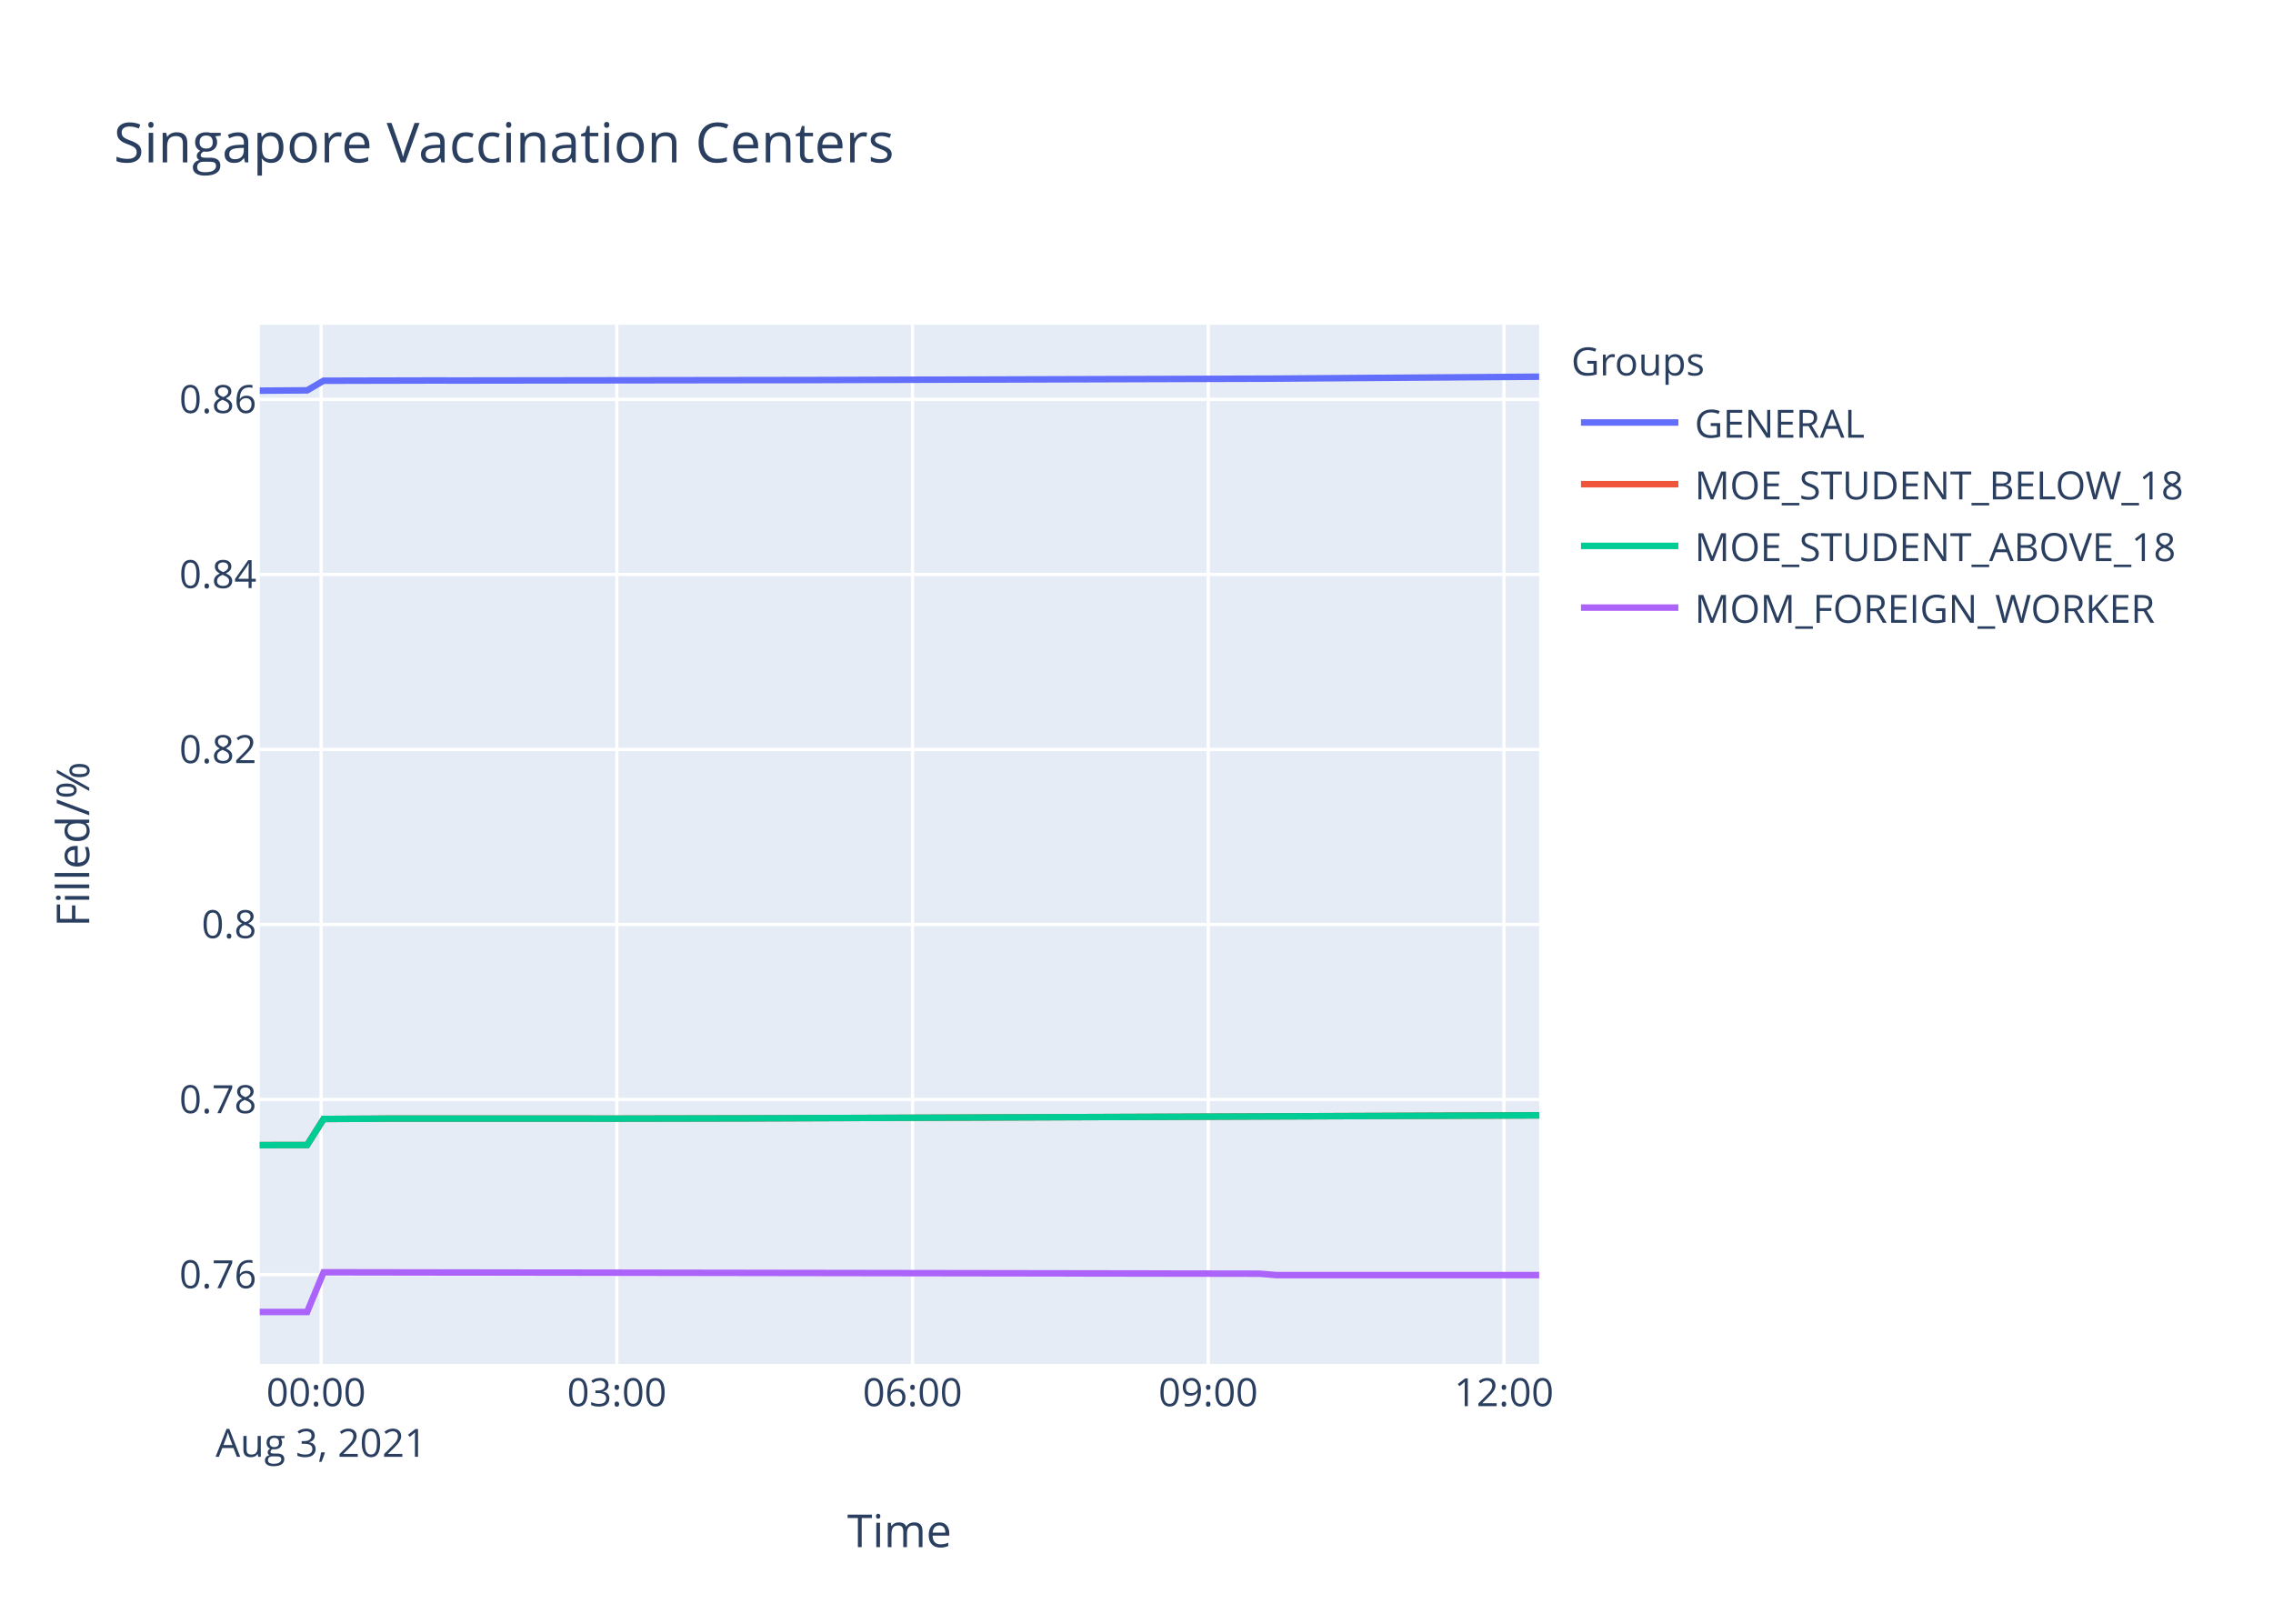
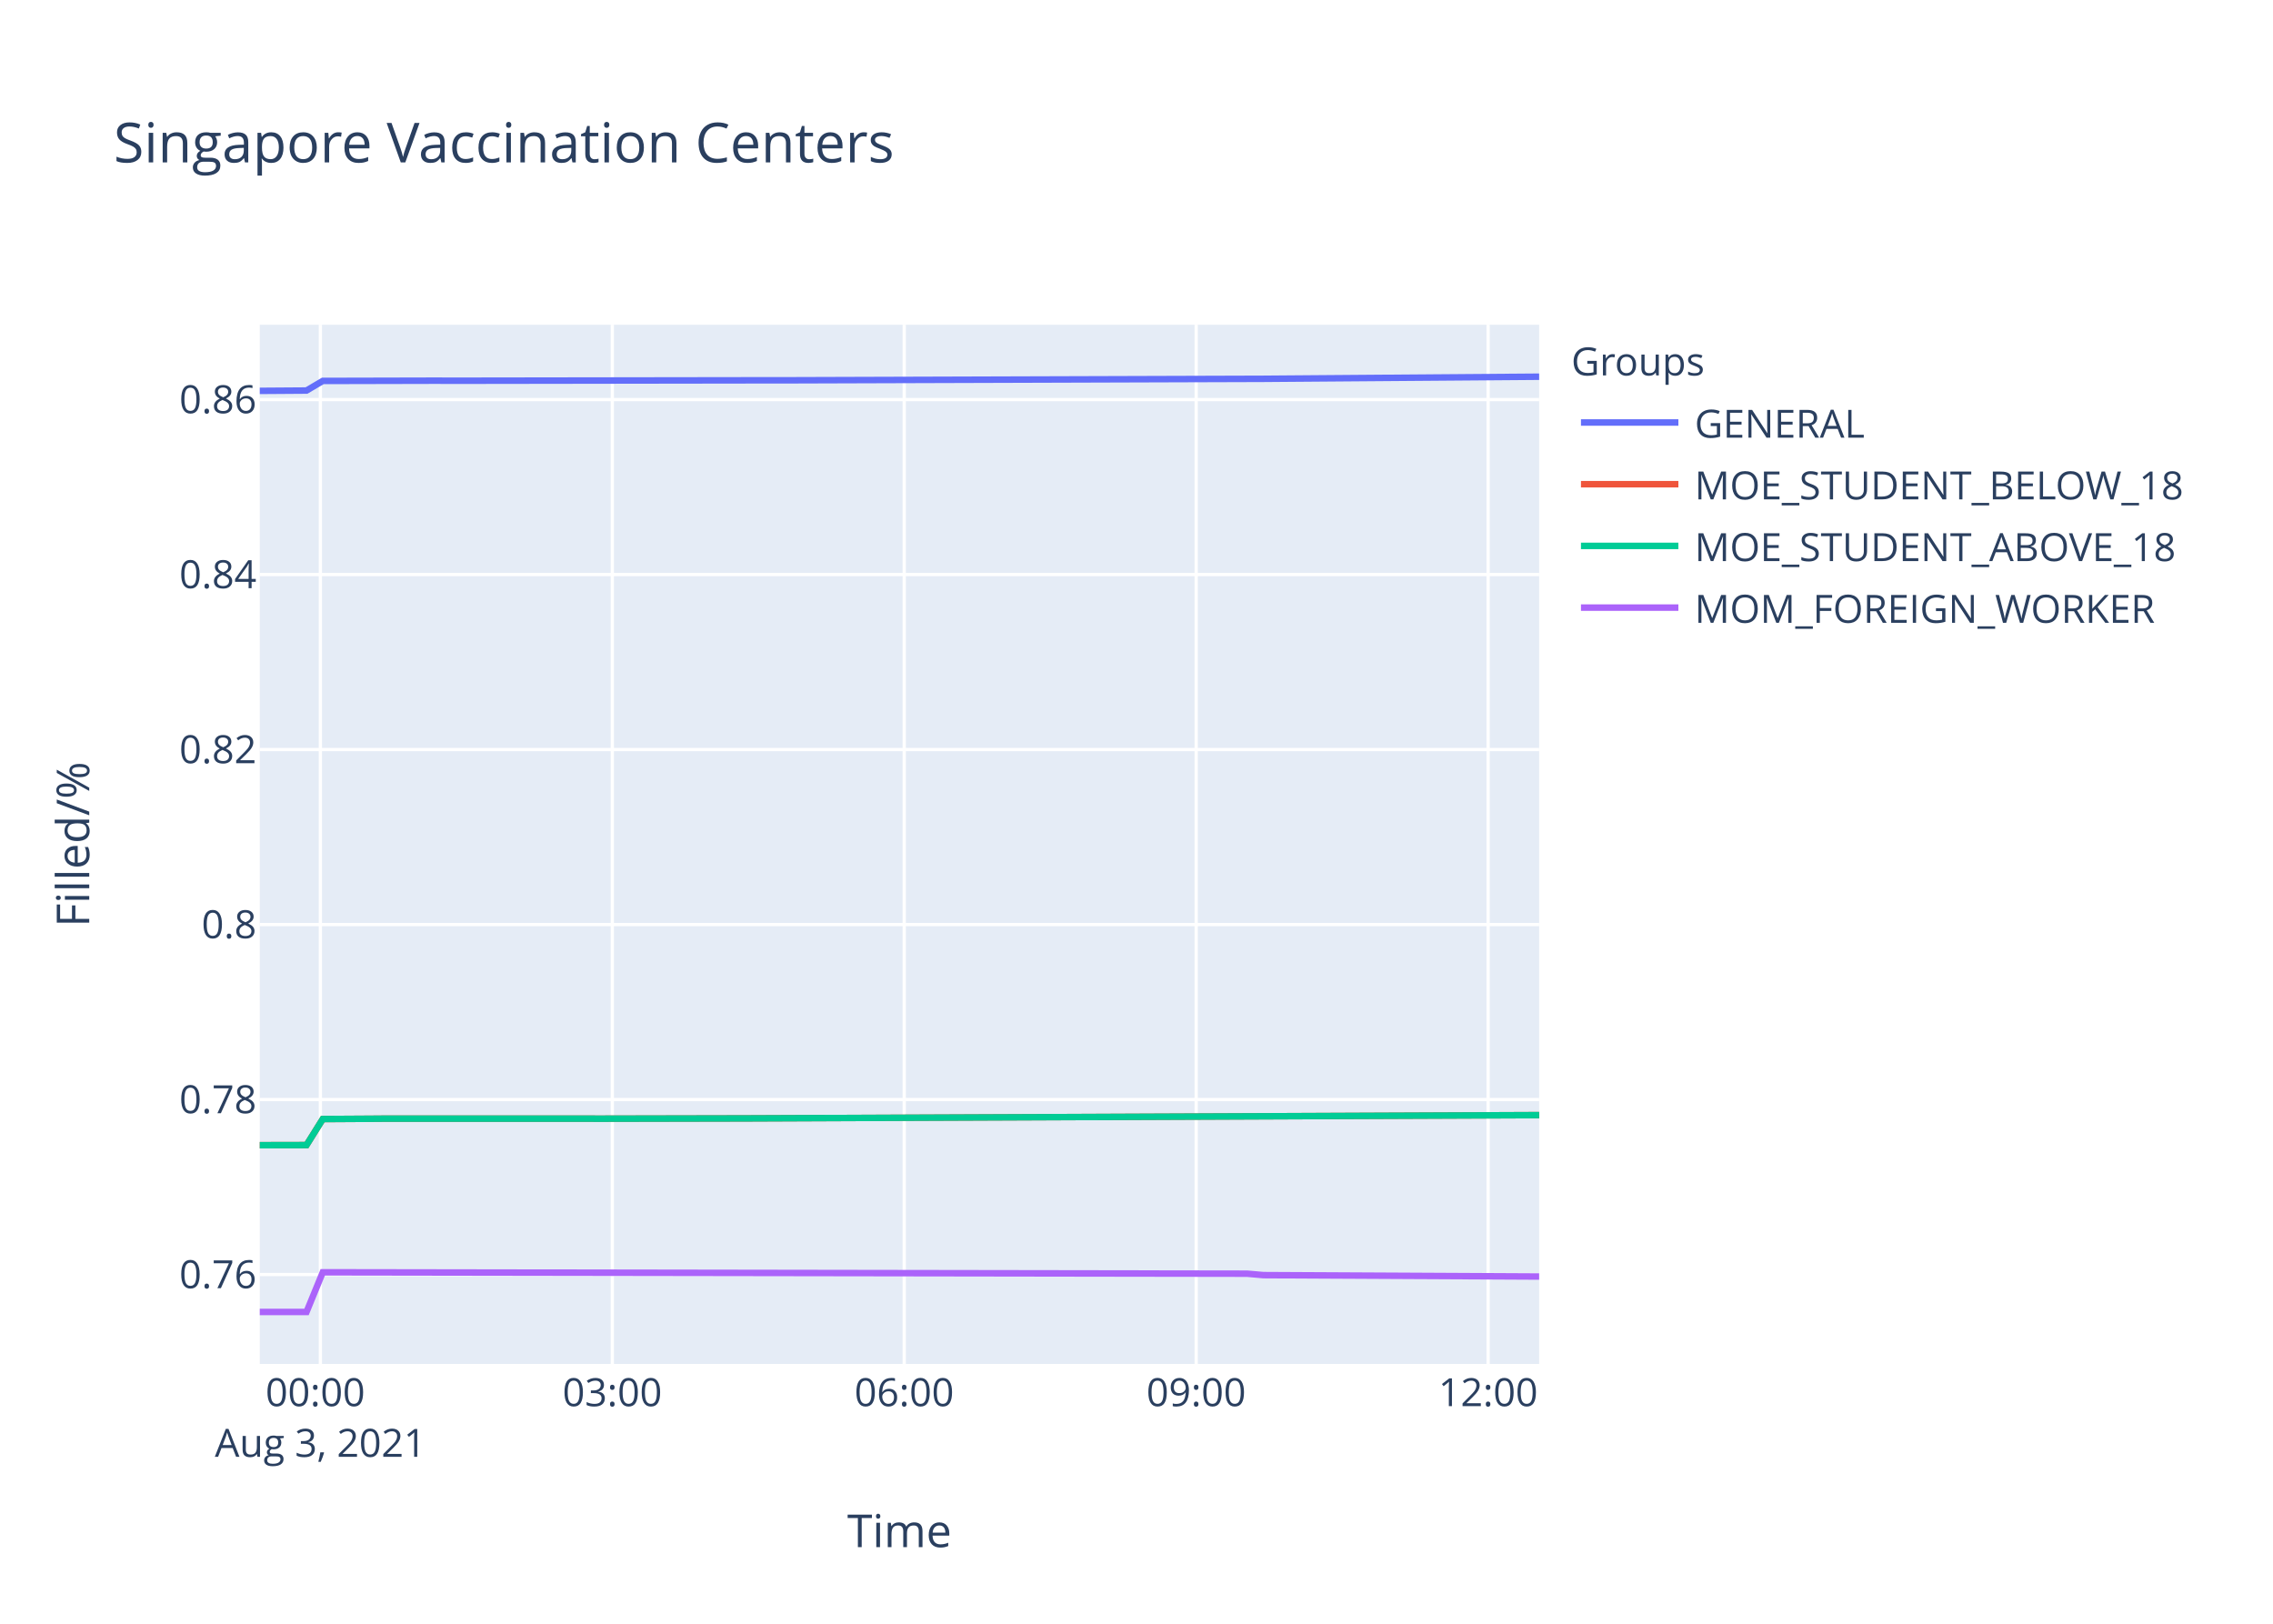
<svg xmlns="http://www.w3.org/2000/svg" class="main-svg" width="700" height="500" style="" viewBox="0 0 700 500">
  <rect x="0" y="0" width="700" height="500" style="fill: rgb(255, 255, 255); fill-opacity: 1;" />
-   <defs id="defs-323c9b">
+   <defs id="defs-c8b1cf">
    <g class="clips">
-       <clipPath id="clip323c9bxyplot" class="plotclip">
+       <clipPath id="clipc8b1cfxyplot" class="plotclip">
        <rect width="394" height="320" />
      </clipPath>
-       <clipPath class="axesclip" id="clip323c9bx">
+       <clipPath class="axesclip" id="clipc8b1cfx">
        <rect x="80" y="0" width="394" height="500" />
      </clipPath>
-       <clipPath class="axesclip" id="clip323c9by">
+       <clipPath class="axesclip" id="clipc8b1cfy">
        <rect x="0" y="100" width="700" height="320" />
      </clipPath>
-       <clipPath class="axesclip" id="clip323c9bxy">
+       <clipPath class="axesclip" id="clipc8b1cfxy">
        <rect x="80" y="100" width="394" height="320" />
      </clipPath>
    </g>
    <g class="gradients" />
  </defs>
  <g class="bglayer">
    <rect class="bg" x="80" y="100" width="394" height="320" style="fill: rgb(229, 236, 246); fill-opacity: 1; stroke-width: 0;" />
  </g>
  <g class="layer-below">
    <g class="imagelayer" />
    <g class="shapelayer" />
  </g>
  <g class="cartesianlayer">
    <g class="subplot xy">
      <g class="layer-subplot">
        <g class="shapelayer" />
        <g class="imagelayer" />
      </g>
      <g class="gridlayer">
        <g class="x">
-           <path class="xgrid crisp" transform="translate(98.9,0)" d="M0,100v320" style="stroke: rgb(255, 255, 255); stroke-opacity: 1; stroke-width: 1px;" />
-           <path class="xgrid crisp" transform="translate(189.97,0)" d="M0,100v320" style="stroke: rgb(255, 255, 255); stroke-opacity: 1; stroke-width: 1px;" />
-           <path class="xgrid crisp" transform="translate(281.03,0)" d="M0,100v320" style="stroke: rgb(255, 255, 255); stroke-opacity: 1; stroke-width: 1px;" />
-           <path class="xgrid crisp" transform="translate(372.09,0)" d="M0,100v320" style="stroke: rgb(255, 255, 255); stroke-opacity: 1; stroke-width: 1px;" />
-           <path class="xgrid crisp" transform="translate(463.16,0)" d="M0,100v320" style="stroke: rgb(255, 255, 255); stroke-opacity: 1; stroke-width: 1px;" />
+           <path class="xgrid crisp" transform="translate(98.66,0)" d="M0,100v320" style="stroke: rgb(255, 255, 255); stroke-opacity: 1; stroke-width: 1px;" />
+           <path class="xgrid crisp" transform="translate(188.57,0)" d="M0,100v320" style="stroke: rgb(255, 255, 255); stroke-opacity: 1; stroke-width: 1px;" />
+           <path class="xgrid crisp" transform="translate(278.47,0)" d="M0,100v320" style="stroke: rgb(255, 255, 255); stroke-opacity: 1; stroke-width: 1px;" />
+           <path class="xgrid crisp" transform="translate(368.38,0)" d="M0,100v320" style="stroke: rgb(255, 255, 255); stroke-opacity: 1; stroke-width: 1px;" />
+           <path class="xgrid crisp" transform="translate(458.28,0)" d="M0,100v320" style="stroke: rgb(255, 255, 255); stroke-opacity: 1; stroke-width: 1px;" />
        </g>
        <g class="y">
          <path class="ygrid crisp" transform="translate(0,392.47)" d="M80,0h394" style="stroke: rgb(255, 255, 255); stroke-opacity: 1; stroke-width: 1px;" />
-           <path class="ygrid crisp" transform="translate(0,338.57)" d="M80,0h394" style="stroke: rgb(255, 255, 255); stroke-opacity: 1; stroke-width: 1px;" />
-           <path class="ygrid crisp" transform="translate(0,284.67)" d="M80,0h394" style="stroke: rgb(255, 255, 255); stroke-opacity: 1; stroke-width: 1px;" />
-           <path class="ygrid crisp" transform="translate(0,230.78)" d="M80,0h394" style="stroke: rgb(255, 255, 255); stroke-opacity: 1; stroke-width: 1px;" />
-           <path class="ygrid crisp" transform="translate(0,176.88)" d="M80,0h394" style="stroke: rgb(255, 255, 255); stroke-opacity: 1; stroke-width: 1px;" />
-           <path class="ygrid crisp" transform="translate(0,122.98)" d="M80,0h394" style="stroke: rgb(255, 255, 255); stroke-opacity: 1; stroke-width: 1px;" />
+           <path class="ygrid crisp" transform="translate(0,338.59)" d="M80,0h394" style="stroke: rgb(255, 255, 255); stroke-opacity: 1; stroke-width: 1px;" />
+           <path class="ygrid crisp" transform="translate(0,284.7)" d="M80,0h394" style="stroke: rgb(255, 255, 255); stroke-opacity: 1; stroke-width: 1px;" />
+           <path class="ygrid crisp" transform="translate(0,230.81)" d="M80,0h394" style="stroke: rgb(255, 255, 255); stroke-opacity: 1; stroke-width: 1px;" />
+           <path class="ygrid crisp" transform="translate(0,176.92)" d="M80,0h394" style="stroke: rgb(255, 255, 255); stroke-opacity: 1; stroke-width: 1px;" />
+           <path class="ygrid crisp" transform="translate(0,123.04)" d="M80,0h394" style="stroke: rgb(255, 255, 255); stroke-opacity: 1; stroke-width: 1px;" />
        </g>
      </g>
      <g class="zerolinelayer" />
      <path class="xlines-below" />
      <path class="ylines-below" />
      <g class="overlines-below" />
      <g class="xaxislayer-below" />
      <g class="yaxislayer-below" />
      <g class="overaxes-below" />
-       <g class="plot" transform="translate(80,100)" clip-path="url('#clip323c9bxyplot')">
+       <g class="plot" transform="translate(80,100)" clip-path="url('#clipc8b1cfxyplot')">
        <g class="scatterlayer mlayer">
-           <g class="trace scatter tracea01928" style="stroke-miterlimit: 2; opacity: 1;">
-             <g class="fills" />
-             <g class="errorbars" />
-             <g class="lines">
-               <path class="js-line" d="M0,20.3L14.58,20.2L19.65,17.24L55.05,17.16L60.11,17.18L161.29,17.04L166.35,17.04L313.06,16.59L318.13,16.55L394,16" style="vector-effect: non-scaling-stroke; fill: none; stroke: rgb(99, 110, 250); stroke-opacity: 1; stroke-width: 2px; opacity: 1;" />
-             </g>
-             <g class="points" />
-             <g class="text" />
-           </g>
-           <g class="trace scatter trace41eece" style="stroke-miterlimit: 2; opacity: 1;">
-             <g class="fills" />
-             <g class="errorbars" />
-             <g class="lines">
-               <path class="js-line" d="M0,252.62L14.58,252.6L19.65,244.57L34.83,244.49L39.88,244.45L100.58,244.45L105.66,244.47L151.19,244.38L156.25,244.36L394,243.45" style="vector-effect: non-scaling-stroke; fill: none; stroke: rgb(239, 85, 59); stroke-opacity: 1; stroke-width: 2px; opacity: 1;" />
-             </g>
-             <g class="points" />
-             <g class="text" />
-           </g>
-           <g class="trace scatter traced9bcf3" style="stroke-miterlimit: 2; opacity: 1;">
-             <g class="fills" />
-             <g class="errorbars" />
-             <g class="lines">
-               <path class="js-line" d="M0,252.62L14.58,252.6L19.65,244.57L34.83,244.49L39.88,244.45L100.58,244.45L105.66,244.47L151.19,244.38L156.25,244.36L394,243.45" style="vector-effect: non-scaling-stroke; fill: none; stroke: rgb(0, 204, 150); stroke-opacity: 1; stroke-width: 2px; opacity: 1;" />
-             </g>
-             <g class="points" />
-             <g class="text" />
-           </g>
-           <g class="trace scatter trace1c68a0" style="stroke-miterlimit: 2; opacity: 1;">
-             <g class="fills" />
-             <g class="errorbars" />
-             <g class="lines">
-               <path class="js-line" d="M0,304L14.58,304L19.65,291.78L307.99,292.21L313.06,292.64L394,292.64" style="vector-effect: non-scaling-stroke; fill: none; stroke: rgb(171, 99, 250); stroke-opacity: 1; stroke-width: 2px; opacity: 1;" />
+           <g class="trace scatter traceb5f303" style="stroke-miterlimit: 2; opacity: 1;">
+             <g class="fills" />
+             <g class="errorbars" />
+             <g class="lines">
+               <path class="js-line" d="M0,20.36L14.39,20.26L19.4,17.3L54.35,17.22L59.34,17.24L159.24,17.1L164.23,17.1L309.07,16.65L314.08,16.61L394,16" style="vector-effect: non-scaling-stroke; fill: none; stroke: rgb(99, 110, 250); stroke-opacity: 1; stroke-width: 2px; opacity: 1;" />
+             </g>
+             <g class="points" />
+             <g class="text" />
+           </g>
+           <g class="trace scatter trace116863" style="stroke-miterlimit: 2; opacity: 1;">
+             <g class="fills" />
+             <g class="errorbars" />
+             <g class="lines">
+               <path class="js-line" d="M0,252.64L14.39,252.61L19.4,244.59L34.39,244.5L39.37,244.46L99.3,244.46L104.32,244.48L149.27,244.39L154.27,244.37L394,243.38" style="vector-effect: non-scaling-stroke; fill: none; stroke: rgb(239, 85, 59); stroke-opacity: 1; stroke-width: 2px; opacity: 1;" />
+             </g>
+             <g class="points" />
+             <g class="text" />
+           </g>
+           <g class="trace scatter trace14bf06" style="stroke-miterlimit: 2; opacity: 1;">
+             <g class="fills" />
+             <g class="errorbars" />
+             <g class="lines">
+               <path class="js-line" d="M0,252.64L14.39,252.61L19.4,244.59L34.39,244.5L39.37,244.46L99.3,244.46L104.32,244.48L149.27,244.39L154.27,244.37L394,243.38" style="vector-effect: non-scaling-stroke; fill: none; stroke: rgb(0, 204, 150); stroke-opacity: 1; stroke-width: 2px; opacity: 1;" />
+             </g>
+             <g class="points" />
+             <g class="text" />
+           </g>
+           <g class="trace scatter traceb7ea3d" style="stroke-miterlimit: 2; opacity: 1;">
+             <g class="fills" />
+             <g class="errorbars" />
+             <g class="lines">
+               <path class="js-line" d="M0,304L14.39,304L19.4,291.78L304.07,292.21L309.07,292.65L394,293.08" style="vector-effect: non-scaling-stroke; fill: none; stroke: rgb(171, 99, 250); stroke-opacity: 1; stroke-width: 2px; opacity: 1;" />
            </g>
            <g class="points" />
            <g class="text" />
          </g>
        </g>
      </g>
      <g class="overplot" />
      <path class="xlines-above crisp" d="M0,0" style="fill: none;" />
      <path class="ylines-above crisp" d="M0,0" style="fill: none;" />
      <g class="overlines-above" />
      <g class="xaxislayer-above">
        <g class="xtick">
-           <text text-anchor="middle" x="0" y="433" transform="translate(98.9,0)" style="font-family: 'Open Sans', verdana, arial, sans-serif; font-size: 12px; fill: rgb(42, 63, 95); fill-opacity: 1; white-space: pre;">
+           <text text-anchor="middle" x="0" y="433" transform="translate(98.66,0)" style="font-family: 'Open Sans', verdana, arial, sans-serif; font-size: 12px; fill: rgb(42, 63, 95); fill-opacity: 1; white-space: pre;">
            <tspan class="line" dy="0em" x="0" y="433">00:00</tspan>
            <tspan class="line" dy="1.3em" x="0" y="433">Aug 3, 2021</tspan>
          </text>
        </g>
        <g class="xtick">
-           <text text-anchor="middle" x="0" y="433" transform="translate(189.97,0)" style="font-family: 'Open Sans', verdana, arial, sans-serif; font-size: 12px; fill: rgb(42, 63, 95); fill-opacity: 1; white-space: pre;">03:00</text>
-         </g>
-         <g class="xtick">
-           <text text-anchor="middle" x="0" y="433" transform="translate(281.03,0)" style="font-family: 'Open Sans', verdana, arial, sans-serif; font-size: 12px; fill: rgb(42, 63, 95); fill-opacity: 1; white-space: pre;">06:00</text>
-         </g>
-         <g class="xtick">
-           <text text-anchor="middle" x="0" y="433" transform="translate(372.09,0)" style="font-family: 'Open Sans', verdana, arial, sans-serif; font-size: 12px; fill: rgb(42, 63, 95); fill-opacity: 1; white-space: pre;">09:00</text>
-         </g>
-         <g class="xtick">
-           <text text-anchor="middle" x="0" y="433" transform="translate(463.16,0)" style="font-family: 'Open Sans', verdana, arial, sans-serif; font-size: 12px; fill: rgb(42, 63, 95); fill-opacity: 1; white-space: pre;">12:00</text>
+           <text text-anchor="middle" x="0" y="433" transform="translate(188.57,0)" style="font-family: 'Open Sans', verdana, arial, sans-serif; font-size: 12px; fill: rgb(42, 63, 95); fill-opacity: 1; white-space: pre;">03:00</text>
+         </g>
+         <g class="xtick">
+           <text text-anchor="middle" x="0" y="433" transform="translate(278.47,0)" style="font-family: 'Open Sans', verdana, arial, sans-serif; font-size: 12px; fill: rgb(42, 63, 95); fill-opacity: 1; white-space: pre;">06:00</text>
+         </g>
+         <g class="xtick">
+           <text text-anchor="middle" x="0" y="433" transform="translate(368.38,0)" style="font-family: 'Open Sans', verdana, arial, sans-serif; font-size: 12px; fill: rgb(42, 63, 95); fill-opacity: 1; white-space: pre;">09:00</text>
+         </g>
+         <g class="xtick">
+           <text text-anchor="middle" x="0" y="433" transform="translate(458.28,0)" style="font-family: 'Open Sans', verdana, arial, sans-serif; font-size: 12px; fill: rgb(42, 63, 95); fill-opacity: 1; white-space: pre;">12:00</text>
        </g>
      </g>
      <g class="yaxislayer-above">
        <g class="ytick">
          <text text-anchor="end" x="79" y="4.2" transform="translate(0,392.47)" style="font-family: 'Open Sans', verdana, arial, sans-serif; font-size: 12px; fill: rgb(42, 63, 95); fill-opacity: 1; white-space: pre;">0.76</text>
        </g>
        <g class="ytick">
-           <text text-anchor="end" x="79" y="4.2" transform="translate(0,338.57)" style="font-family: 'Open Sans', verdana, arial, sans-serif; font-size: 12px; fill: rgb(42, 63, 95); fill-opacity: 1; white-space: pre;">0.78</text>
-         </g>
-         <g class="ytick">
-           <text text-anchor="end" x="79" y="4.2" transform="translate(0,284.67)" style="font-family: 'Open Sans', verdana, arial, sans-serif; font-size: 12px; fill: rgb(42, 63, 95); fill-opacity: 1; white-space: pre;">0.8</text>
-         </g>
-         <g class="ytick">
-           <text text-anchor="end" x="79" y="4.2" transform="translate(0,230.78)" style="font-family: 'Open Sans', verdana, arial, sans-serif; font-size: 12px; fill: rgb(42, 63, 95); fill-opacity: 1; white-space: pre;">0.82</text>
-         </g>
-         <g class="ytick">
-           <text text-anchor="end" x="79" y="4.2" transform="translate(0,176.88)" style="font-family: 'Open Sans', verdana, arial, sans-serif; font-size: 12px; fill: rgb(42, 63, 95); fill-opacity: 1; white-space: pre;">0.84</text>
-         </g>
-         <g class="ytick">
-           <text text-anchor="end" x="79" y="4.2" transform="translate(0,122.98)" style="font-family: 'Open Sans', verdana, arial, sans-serif; font-size: 12px; fill: rgb(42, 63, 95); fill-opacity: 1; white-space: pre;">0.86</text>
+           <text text-anchor="end" x="79" y="4.2" transform="translate(0,338.59)" style="font-family: 'Open Sans', verdana, arial, sans-serif; font-size: 12px; fill: rgb(42, 63, 95); fill-opacity: 1; white-space: pre;">0.78</text>
+         </g>
+         <g class="ytick">
+           <text text-anchor="end" x="79" y="4.2" transform="translate(0,284.7)" style="font-family: 'Open Sans', verdana, arial, sans-serif; font-size: 12px; fill: rgb(42, 63, 95); fill-opacity: 1; white-space: pre;">0.8</text>
+         </g>
+         <g class="ytick">
+           <text text-anchor="end" x="79" y="4.2" transform="translate(0,230.81)" style="font-family: 'Open Sans', verdana, arial, sans-serif; font-size: 12px; fill: rgb(42, 63, 95); fill-opacity: 1; white-space: pre;">0.82</text>
+         </g>
+         <g class="ytick">
+           <text text-anchor="end" x="79" y="4.2" transform="translate(0,176.92)" style="font-family: 'Open Sans', verdana, arial, sans-serif; font-size: 12px; fill: rgb(42, 63, 95); fill-opacity: 1; white-space: pre;">0.84</text>
+         </g>
+         <g class="ytick">
+           <text text-anchor="end" x="79" y="4.2" transform="translate(0,123.04)" style="font-family: 'Open Sans', verdana, arial, sans-serif; font-size: 12px; fill: rgb(42, 63, 95); fill-opacity: 1; white-space: pre;">0.86</text>
        </g>
      </g>
      <g class="overaxes-above" />
    </g>
  </g>
  <g class="polarlayer" />
  <g class="ternarylayer" />
  <g class="geolayer" />
  <g class="funnelarealayer" />
  <g class="pielayer" />
  <g class="treemaplayer" />
  <g class="sunburstlayer" />
  <g class="glimages" />
-   <defs id="topdefs-323c9b">
+   <defs id="topdefs-c8b1cf">
    <g class="clips" />
-     <clipPath id="legend323c9b">
+     <clipPath id="legendc8b1cf">
      <rect width="206" height="102" x="0" y="0" />
    </clipPath>
  </defs>
  <g class="layer-above">
    <g class="imagelayer" />
    <g class="shapelayer" />
  </g>
  <g class="infolayer">
    <g class="legend" pointer-events="all" transform="translate(481.88,100)">
      <rect class="bg" shape-rendering="crispEdges" width="206" height="102" x="0" y="0" style="stroke: rgb(68, 68, 68); stroke-opacity: 1; fill: rgb(255, 255, 255); fill-opacity: 1; stroke-width: 0px;" />
-       <g class="scrollbox" transform="" clip-path="url('#legend323c9b')">
+       <g class="scrollbox" transform="" clip-path="url('#legendc8b1cf')">
        <text class="legendtitletext" text-anchor="start" x="2" y="15.6" style="font-family: 'Open Sans', verdana, arial, sans-serif; font-size: 12px; fill: rgb(42, 63, 95); fill-opacity: 1; white-space: pre;">Groups</text>
        <g class="groups" transform="">
          <g class="traces" transform="translate(0,30.1)" style="opacity: 1;">
            <text class="legendtext" text-anchor="start" x="40" y="4.68" style="font-family: 'Open Sans', verdana, arial, sans-serif; font-size: 12px; fill: rgb(42, 63, 95); fill-opacity: 1; white-space: pre;">GENERAL</text>
            <g class="layers" style="opacity: 1;">
              <g class="legendfill" />
              <g class="legendlines">
                <path class="js-line" d="M5,0h30" style="fill: none; stroke: rgb(99, 110, 250); stroke-opacity: 1; stroke-width: 2px;" />
              </g>
              <g class="legendsymbols">
                <g class="legendpoints" />
              </g>
            </g>
            <rect class="legendtoggle" x="0" y="-9.5" width="200.906" height="19" style="fill: rgb(0, 0, 0); fill-opacity: 0;" />
          </g>
        </g>
        <g class="groups" transform="">
          <g class="traces" transform="translate(0,49.1)" style="opacity: 1;">
            <text class="legendtext" text-anchor="start" x="40" y="4.68" style="font-family: 'Open Sans', verdana, arial, sans-serif; font-size: 12px; fill: rgb(42, 63, 95); fill-opacity: 1; white-space: pre;">MOE_STUDENT_BELOW_18</text>
            <g class="layers" style="opacity: 1;">
              <g class="legendfill" />
              <g class="legendlines">
                <path class="js-line" d="M5,0h30" style="fill: none; stroke: rgb(239, 85, 59); stroke-opacity: 1; stroke-width: 2px;" />
              </g>
              <g class="legendsymbols">
                <g class="legendpoints" />
              </g>
            </g>
            <rect class="legendtoggle" x="0" y="-9.5" width="200.906" height="19" style="fill: rgb(0, 0, 0); fill-opacity: 0;" />
          </g>
        </g>
        <g class="groups" transform="">
          <g class="traces" transform="translate(0,68.1)" style="opacity: 1;">
            <text class="legendtext" text-anchor="start" x="40" y="4.68" style="font-family: 'Open Sans', verdana, arial, sans-serif; font-size: 12px; fill: rgb(42, 63, 95); fill-opacity: 1; white-space: pre;">MOE_STUDENT_ABOVE_18</text>
            <g class="layers" style="opacity: 1;">
              <g class="legendfill" />
              <g class="legendlines">
                <path class="js-line" d="M5,0h30" style="fill: none; stroke: rgb(0, 204, 150); stroke-opacity: 1; stroke-width: 2px;" />
              </g>
              <g class="legendsymbols">
                <g class="legendpoints" />
              </g>
            </g>
            <rect class="legendtoggle" x="0" y="-9.5" width="200.906" height="19" style="fill: rgb(0, 0, 0); fill-opacity: 0;" />
          </g>
        </g>
        <g class="groups" transform="">
          <g class="traces" transform="translate(0,87.1)" style="opacity: 1;">
            <text class="legendtext" text-anchor="start" x="40" y="4.68" style="font-family: 'Open Sans', verdana, arial, sans-serif; font-size: 12px; fill: rgb(42, 63, 95); fill-opacity: 1; white-space: pre;">MOM_FOREIGN_WORKER</text>
            <g class="layers" style="opacity: 1;">
              <g class="legendfill" />
              <g class="legendlines">
                <path class="js-line" d="M5,0h30" style="fill: none; stroke: rgb(171, 99, 250); stroke-opacity: 1; stroke-width: 2px;" />
              </g>
              <g class="legendsymbols">
                <g class="legendpoints" />
              </g>
            </g>
            <rect class="legendtoggle" x="0" y="-9.5" width="200.906" height="19" style="fill: rgb(0, 0, 0); fill-opacity: 0;" />
          </g>
        </g>
      </g>
      <rect class="scrollbar" rx="20" ry="3" width="0" height="0" x="0" y="0" style="fill: rgb(128, 139, 164); fill-opacity: 1;" />
    </g>
    <g class="g-gtitle">
      <text class="gtitle" x="35" y="50" text-anchor="start" dy="0em" style="font-family: 'Open Sans', verdana, arial, sans-serif; font-size: 17px; fill: rgb(42, 63, 95); opacity: 1; font-weight: normal; white-space: pre;">Singapore Vaccination Centers</text>
    </g>
    <g class="g-xtitle">
      <text class="xtitle" x="277" y="476.409" text-anchor="middle" style="font-family: 'Open Sans', verdana, arial, sans-serif; font-size: 14px; fill: rgb(42, 63, 95); opacity: 1; font-weight: normal; white-space: pre;">Time</text>
    </g>
    <g class="g-ytitle">
      <text class="ytitle" transform="rotate(-90,27.48125,260)" x="27.481" y="260" text-anchor="middle" style="font-family: 'Open Sans', verdana, arial, sans-serif; font-size: 14px; fill: rgb(42, 63, 95); opacity: 1; font-weight: normal; white-space: pre;">Filled/%</text>
    </g>
  </g>
</svg>
